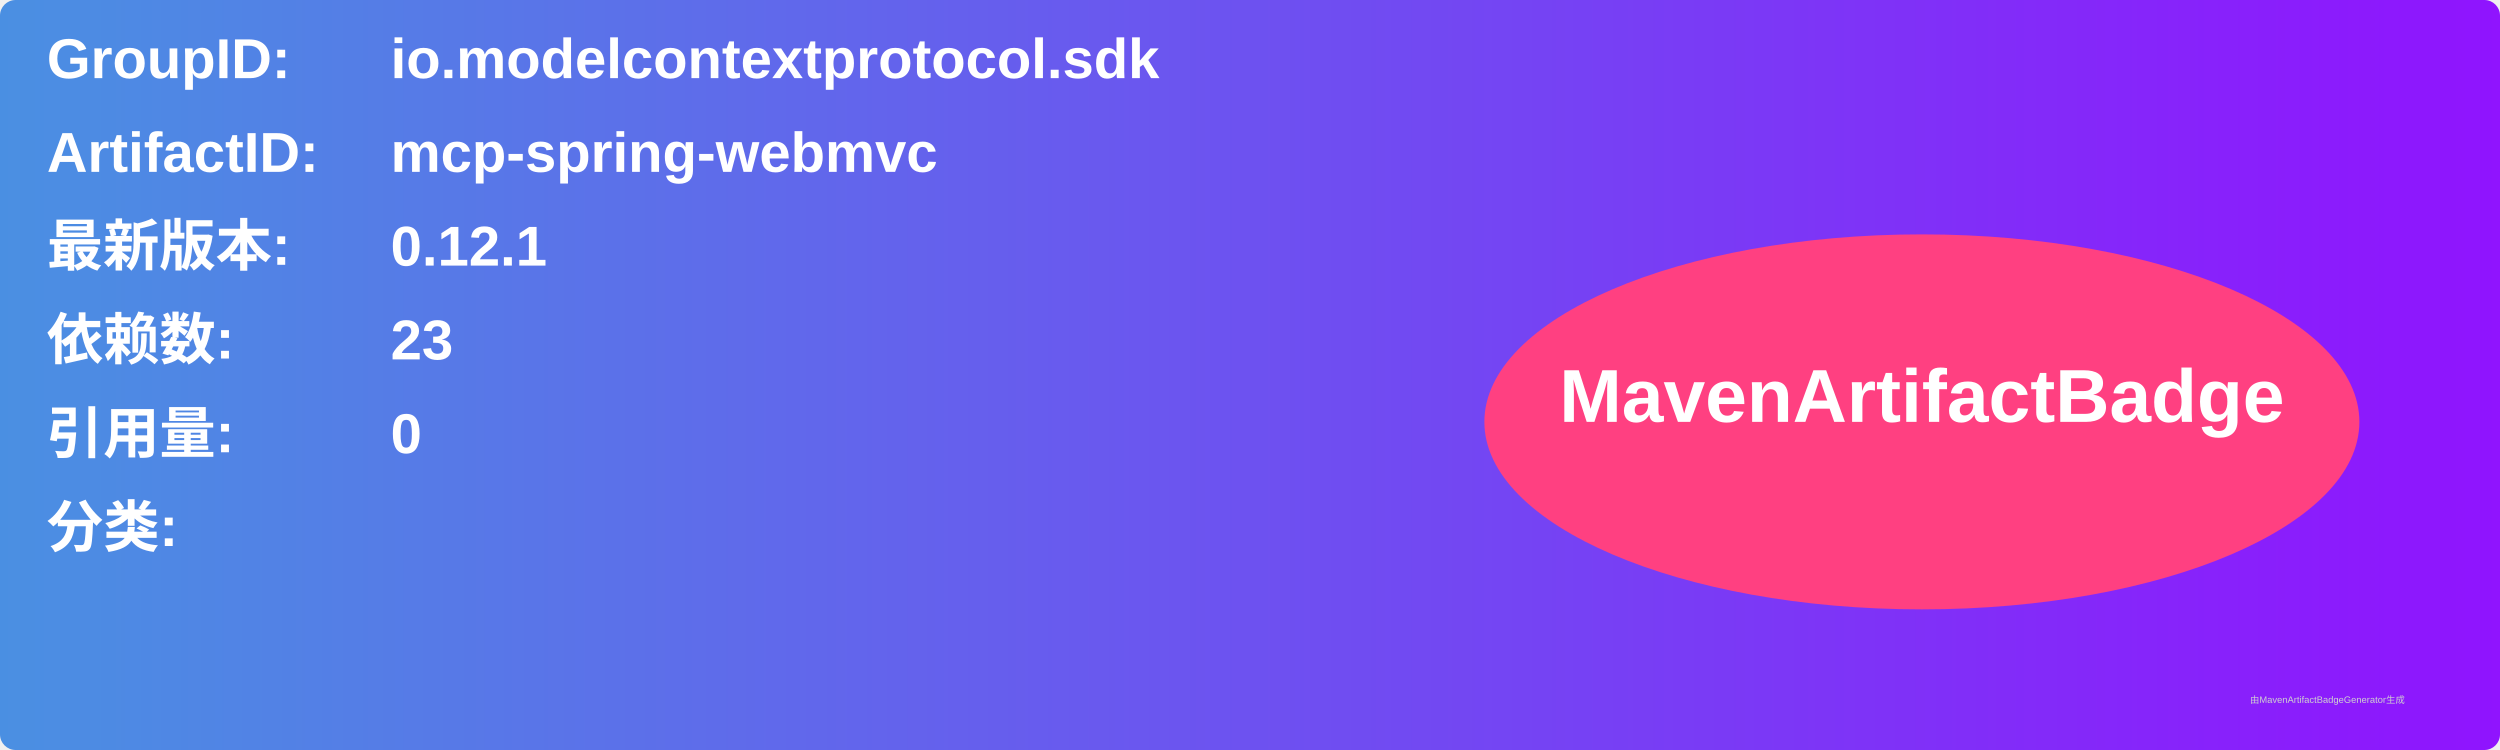
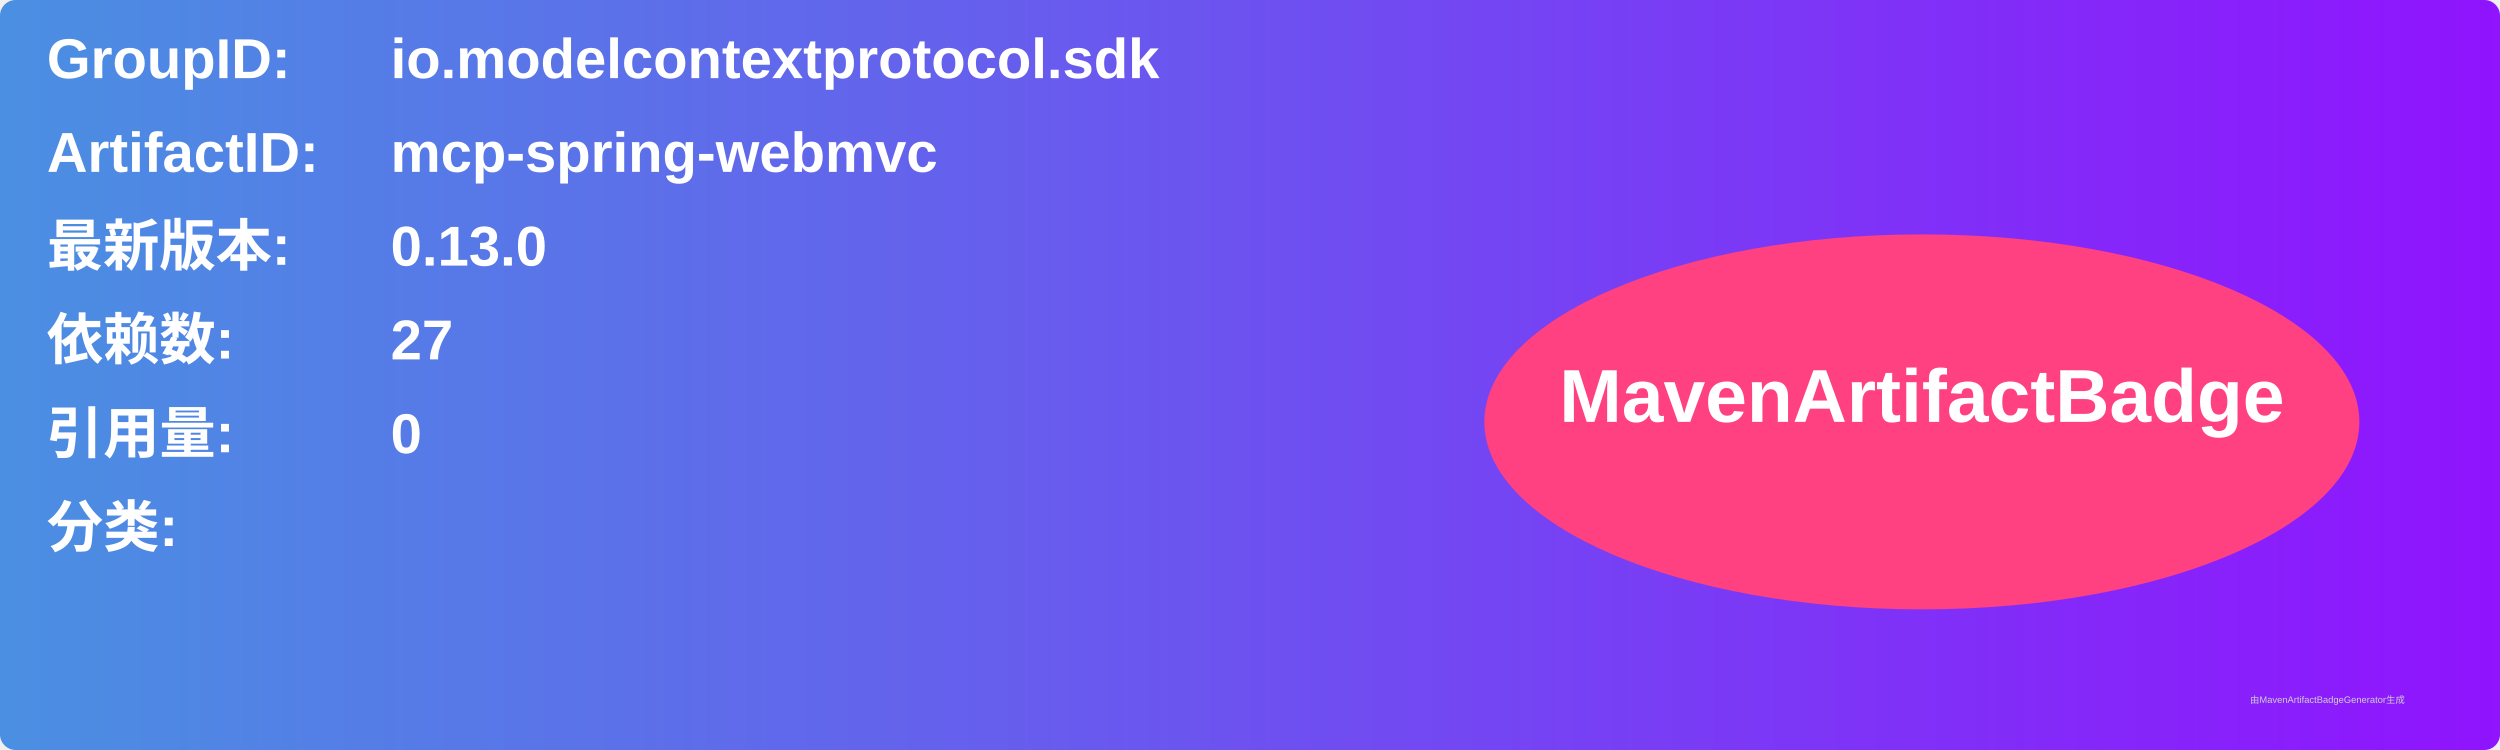
<svg xmlns="http://www.w3.org/2000/svg" width="800" height="240" viewBox="0 0 800 240">
  <linearGradient id="grad" x1="0%" y1="0%" x2="100%" y2="0%">
    <stop offset="0%" stop-color="#4a90e2" />
    <stop offset="100%" stop-color="#9013fe" />
  </linearGradient>
  <rect width="100%" height="100%" rx="5" ry="5" fill="url(#grad)" />
  <g transform="translate(15, 15)">
    <text x="0" y="10" font-family="Arial" font-size="18" fill="white" font-weight="bold" width="260">GroupID:</text>
    <text x="110" y="10" font-family="Arial" font-size="18" fill="white" font-weight="bold" width="460">io.modelcontextprotocol.sdk</text>
    <text x="0" y="40" font-family="Arial" font-size="18" fill="white" font-weight="bold" width="260">ArtifactID:</text>
    <text x="110" y="40" font-family="Arial" font-size="18" fill="white" font-weight="bold" width="460">mcp-spring-webmvc</text>
    <text x="0" y="70" font-family="Arial" font-size="18" fill="white" font-weight="bold">最新版本:</text>
    <text x="110" y="70" font-family="Arial" font-size="18" fill="white" font-weight="bold">
-       <tspan font-weight="bold">0.12.1</tspan>
+       <tspan font-weight="bold">0.13.0</tspan>
    </text>
    <text x="0" y="100" font-family="Arial" font-size="18" fill="white" font-weight="bold">依赖数: </text>
    <text x="110" y="100" font-family="Arial" font-size="18" fill="white">
-       <tspan font-weight="bold">23</tspan>
+       <tspan font-weight="bold">27</tspan>
    </text>
    <text x="0" y="130" font-family="Arial" font-size="18" fill="white" font-weight="bold">引用量: </text>
    <text x="110" y="130" font-family="Arial" font-size="18" fill="white">
      <tspan font-weight="bold">0</tspan>
    </text>
    <text x="0" y="160" font-family="Arial" font-size="18" fill="white" font-weight="bold">分类:</text>
    <text x="10" y="190" font-family="Arial" font-size="10" fill="white">
      <tspan font-weight="bold" />
    </text>
    <ellipse cx="600" cy="120" rx="140" ry="60" fill="#ff4081" />
    <text x="600" y="120" text-anchor="middle" font-family="Arial" font-size="24" fill="white" font-weight="bold">MavenArtifactBadge</text>
  </g>
  <text x="720" y="225" font-family="Arial" font-size="3" fill="#d0d0d0">由MavenArtifactBadgeGenerator生成</text>
</svg>
